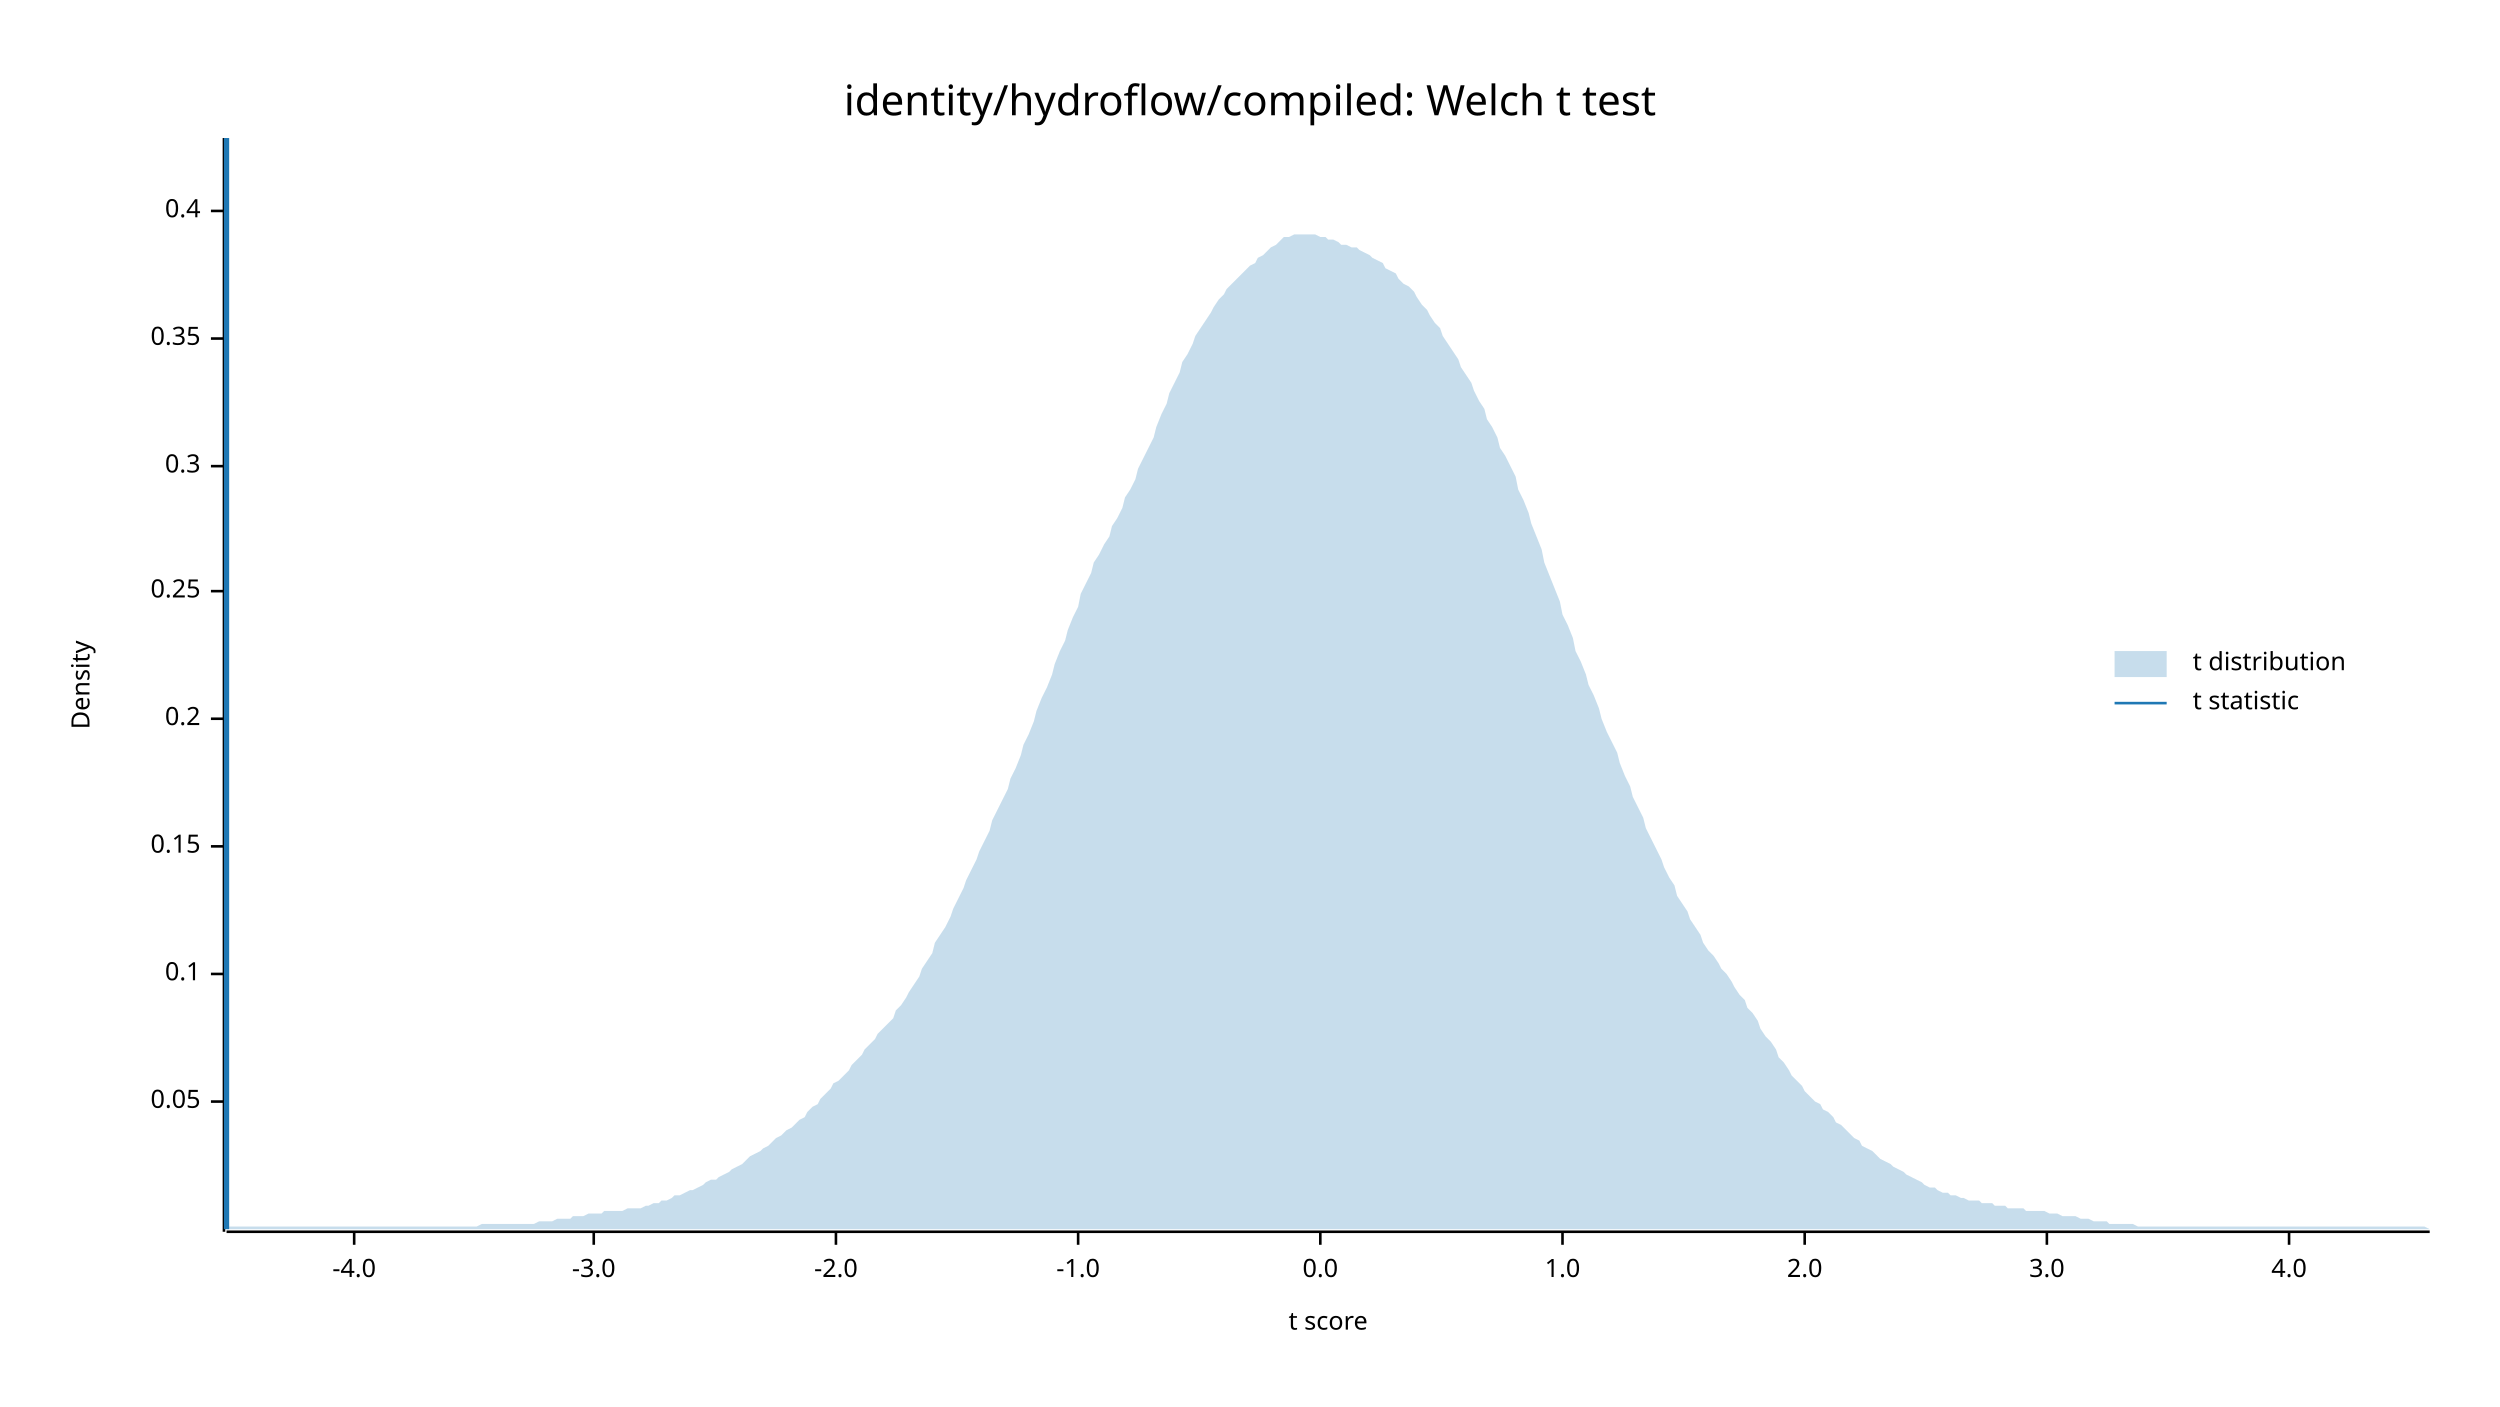
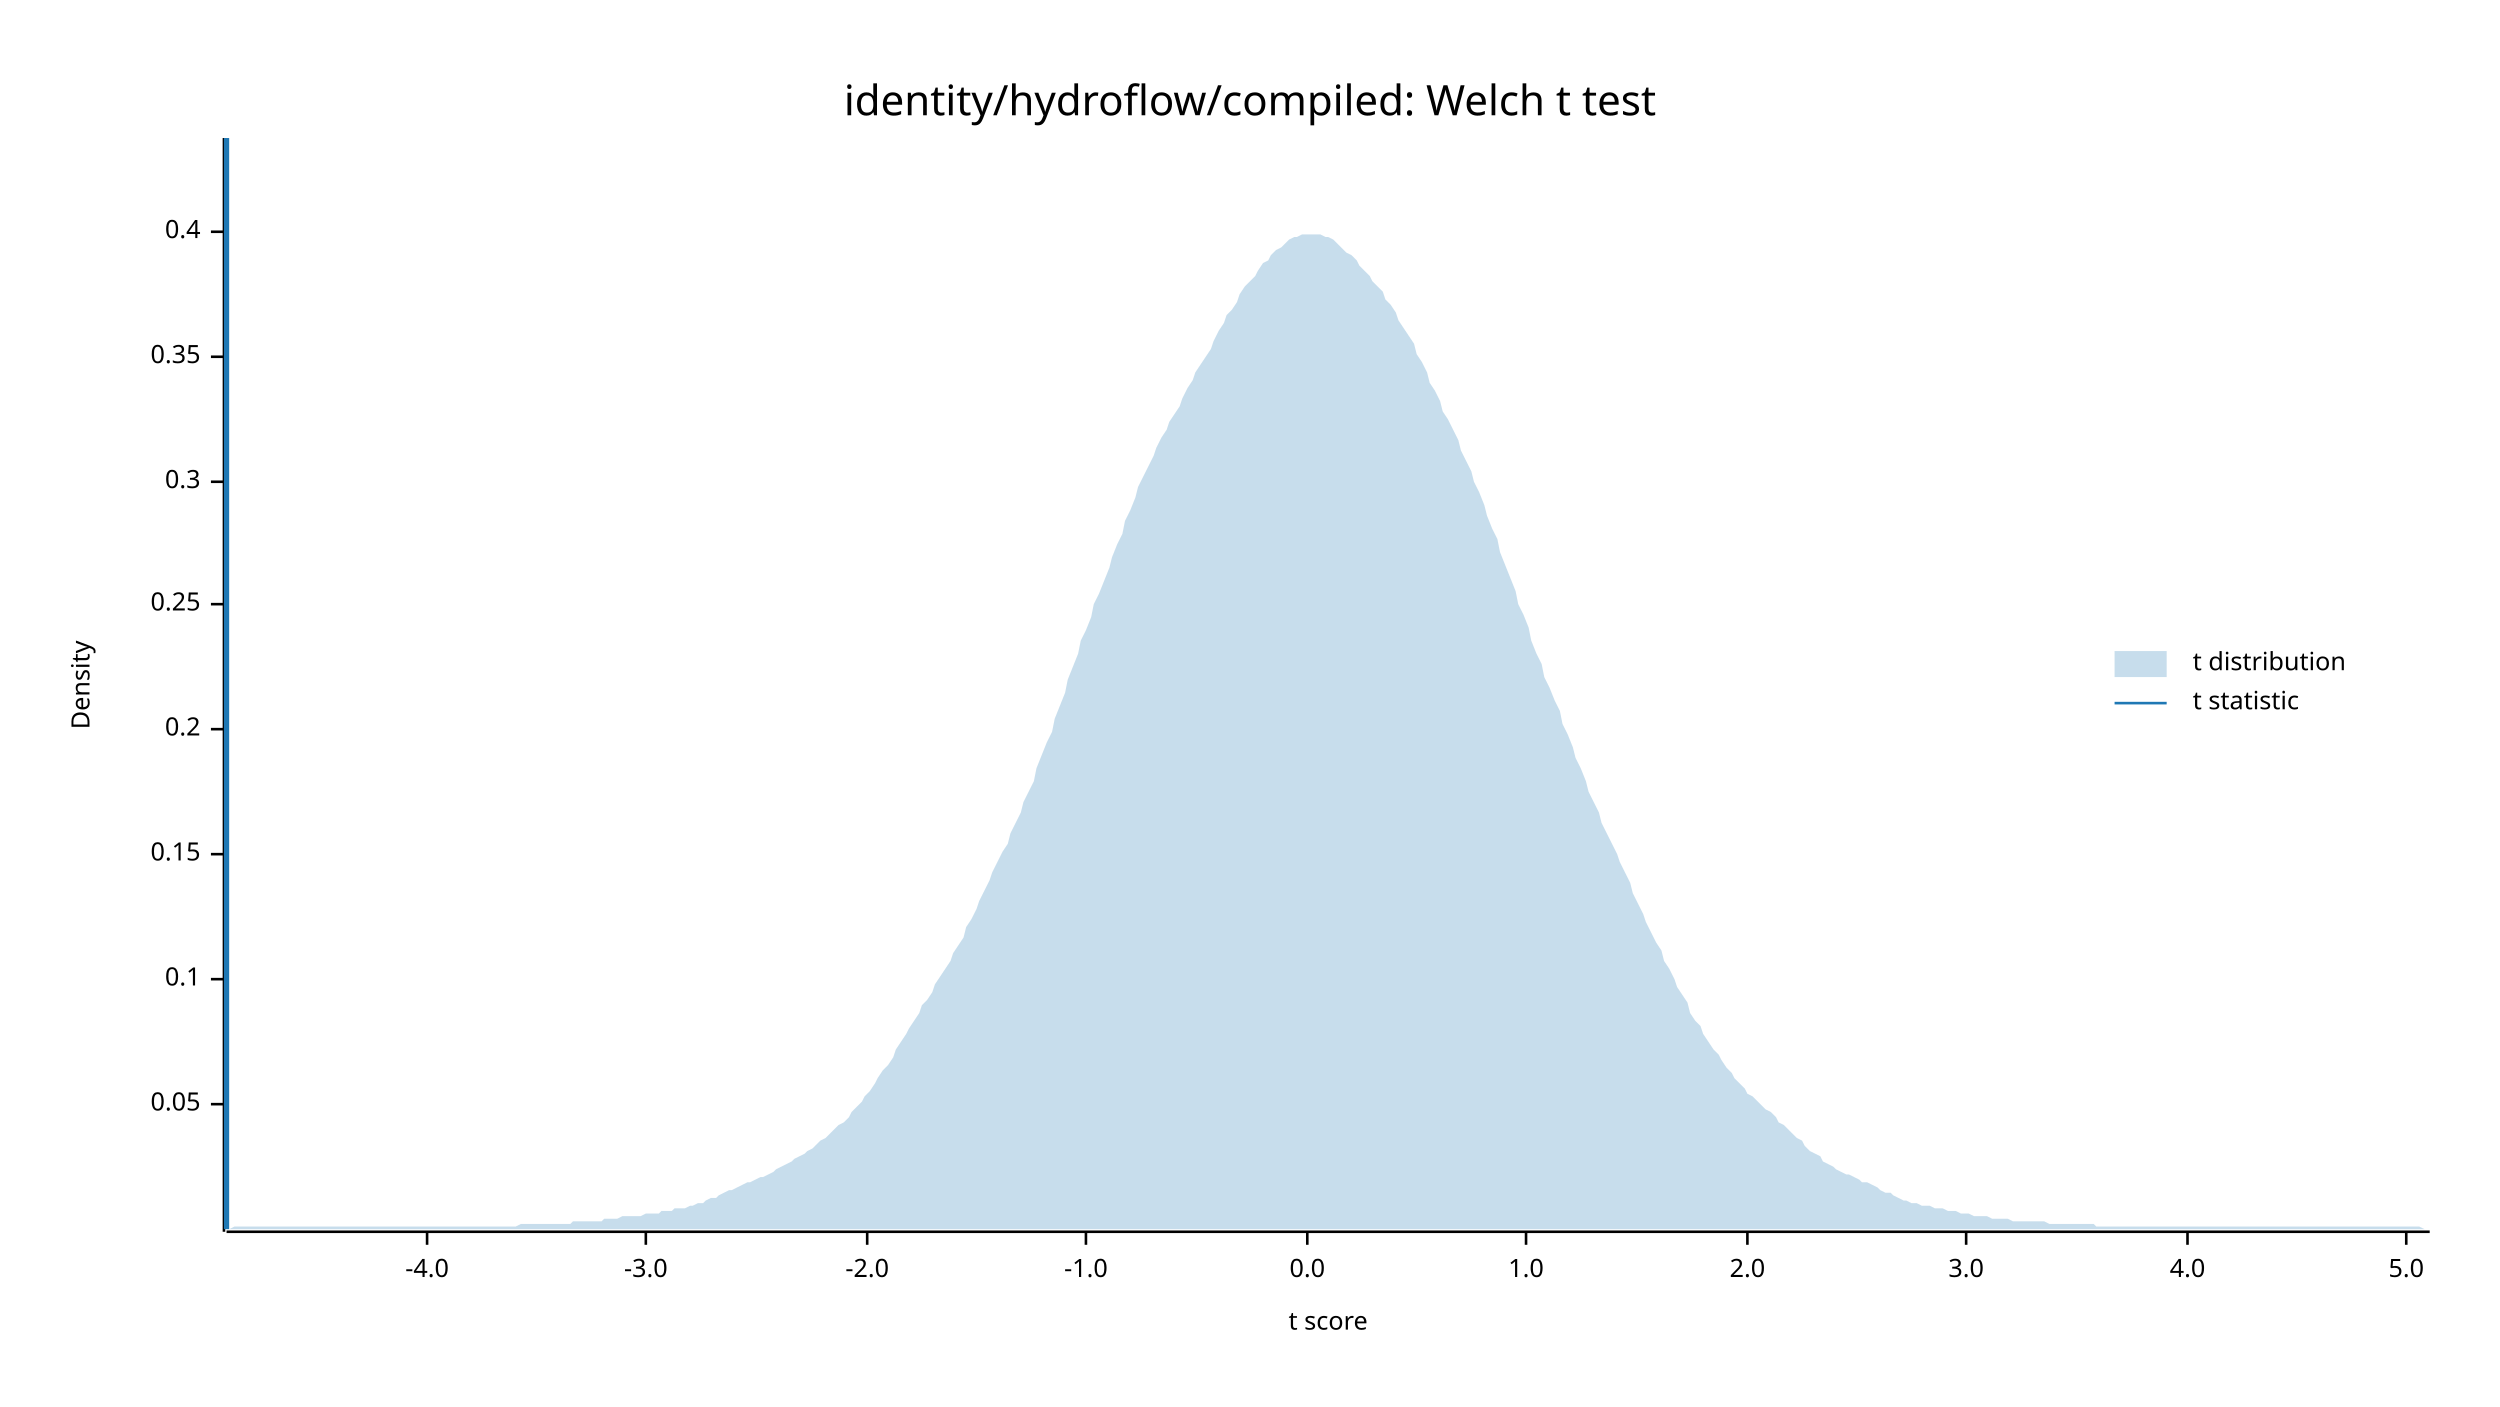
<svg xmlns="http://www.w3.org/2000/svg" width="960" height="540" viewBox="0 0 960 540">
  <text x="480" y="32" dy="0.76em" text-anchor="middle" font-family="sans-serif" font-size="16.129" opacity="1" fill="#000000">
identity/hydroflow/compiled: Welch t test
</text>
  <text x="27" y="263" dy="0.76em" text-anchor="middle" font-family="sans-serif" font-size="9.677" opacity="1" fill="#000000" transform="rotate(270, 27, 263)">
Density
</text>
  <text x="510" y="513" dy="-0.5ex" text-anchor="middle" font-family="sans-serif" font-size="9.677" opacity="1" fill="#000000">
t score
</text>
  <polyline fill="none" opacity="1" stroke="#000000" stroke-width="1" points="86,53 86,473 " />
-   <text x="77" y="423" dy="0.5ex" text-anchor="end" font-family="sans-serif" font-size="9.677" opacity="1" fill="#000000">
+   <text x="77" y="424" dy="0.5ex" text-anchor="end" font-family="sans-serif" font-size="9.677" opacity="1" fill="#000000">
0.05
</text>
-   <polyline fill="none" opacity="1" stroke="#000000" stroke-width="1" points="81,423 86,423 " />
-   <text x="77" y="374" dy="0.5ex" text-anchor="end" font-family="sans-serif" font-size="9.677" opacity="1" fill="#000000">
+   <polyline fill="none" opacity="1" stroke="#000000" stroke-width="1" points="81,424 86,424 " />
+   <text x="77" y="376" dy="0.5ex" text-anchor="end" font-family="sans-serif" font-size="9.677" opacity="1" fill="#000000">
0.1
</text>
-   <polyline fill="none" opacity="1" stroke="#000000" stroke-width="1" points="81,374 86,374 " />
-   <text x="77" y="325" dy="0.5ex" text-anchor="end" font-family="sans-serif" font-size="9.677" opacity="1" fill="#000000">
+   <polyline fill="none" opacity="1" stroke="#000000" stroke-width="1" points="81,376 86,376 " />
+   <text x="77" y="328" dy="0.5ex" text-anchor="end" font-family="sans-serif" font-size="9.677" opacity="1" fill="#000000">
0.15
</text>
-   <polyline fill="none" opacity="1" stroke="#000000" stroke-width="1" points="81,325 86,325 " />
-   <text x="77" y="276" dy="0.5ex" text-anchor="end" font-family="sans-serif" font-size="9.677" opacity="1" fill="#000000">
+   <polyline fill="none" opacity="1" stroke="#000000" stroke-width="1" points="81,328 86,328 " />
+   <text x="77" y="280" dy="0.5ex" text-anchor="end" font-family="sans-serif" font-size="9.677" opacity="1" fill="#000000">
0.2
</text>
-   <polyline fill="none" opacity="1" stroke="#000000" stroke-width="1" points="81,276 86,276 " />
-   <text x="77" y="227" dy="0.5ex" text-anchor="end" font-family="sans-serif" font-size="9.677" opacity="1" fill="#000000">
+   <polyline fill="none" opacity="1" stroke="#000000" stroke-width="1" points="81,280 86,280 " />
+   <text x="77" y="232" dy="0.5ex" text-anchor="end" font-family="sans-serif" font-size="9.677" opacity="1" fill="#000000">
0.25
</text>
-   <polyline fill="none" opacity="1" stroke="#000000" stroke-width="1" points="81,227 86,227 " />
-   <text x="77" y="179" dy="0.5ex" text-anchor="end" font-family="sans-serif" font-size="9.677" opacity="1" fill="#000000">
+   <polyline fill="none" opacity="1" stroke="#000000" stroke-width="1" points="81,232 86,232 " />
+   <text x="77" y="185" dy="0.5ex" text-anchor="end" font-family="sans-serif" font-size="9.677" opacity="1" fill="#000000">
0.3
</text>
-   <polyline fill="none" opacity="1" stroke="#000000" stroke-width="1" points="81,179 86,179 " />
-   <text x="77" y="130" dy="0.5ex" text-anchor="end" font-family="sans-serif" font-size="9.677" opacity="1" fill="#000000">
+   <polyline fill="none" opacity="1" stroke="#000000" stroke-width="1" points="81,185 86,185 " />
+   <text x="77" y="137" dy="0.5ex" text-anchor="end" font-family="sans-serif" font-size="9.677" opacity="1" fill="#000000">
0.35
</text>
-   <polyline fill="none" opacity="1" stroke="#000000" stroke-width="1" points="81,130 86,130 " />
-   <text x="77" y="81" dy="0.5ex" text-anchor="end" font-family="sans-serif" font-size="9.677" opacity="1" fill="#000000">
+   <polyline fill="none" opacity="1" stroke="#000000" stroke-width="1" points="81,137 86,137 " />
+   <text x="77" y="89" dy="0.5ex" text-anchor="end" font-family="sans-serif" font-size="9.677" opacity="1" fill="#000000">
0.4
</text>
-   <polyline fill="none" opacity="1" stroke="#000000" stroke-width="1" points="81,81 86,81 " />
+   <polyline fill="none" opacity="1" stroke="#000000" stroke-width="1" points="81,89 86,89 " />
  <polyline fill="none" opacity="1" stroke="#000000" stroke-width="1" points="87,473 933,473 " />
-   <text x="136" y="483" dy="0.76em" text-anchor="middle" font-family="sans-serif" font-size="9.677" opacity="1" fill="#000000">
+   <text x="164" y="483" dy="0.76em" text-anchor="middle" font-family="sans-serif" font-size="9.677" opacity="1" fill="#000000">
-4.0
</text>
-   <polyline fill="none" opacity="1" stroke="#000000" stroke-width="1" points="136,473 136,478 " />
-   <text x="228" y="483" dy="0.76em" text-anchor="middle" font-family="sans-serif" font-size="9.677" opacity="1" fill="#000000">
+   <polyline fill="none" opacity="1" stroke="#000000" stroke-width="1" points="164,473 164,478 " />
+   <text x="248" y="483" dy="0.76em" text-anchor="middle" font-family="sans-serif" font-size="9.677" opacity="1" fill="#000000">
-3.0
</text>
-   <polyline fill="none" opacity="1" stroke="#000000" stroke-width="1" points="228,473 228,478 " />
-   <text x="321" y="483" dy="0.76em" text-anchor="middle" font-family="sans-serif" font-size="9.677" opacity="1" fill="#000000">
+   <polyline fill="none" opacity="1" stroke="#000000" stroke-width="1" points="248,473 248,478 " />
+   <text x="333" y="483" dy="0.76em" text-anchor="middle" font-family="sans-serif" font-size="9.677" opacity="1" fill="#000000">
-2.0
</text>
-   <polyline fill="none" opacity="1" stroke="#000000" stroke-width="1" points="321,473 321,478 " />
-   <text x="414" y="483" dy="0.76em" text-anchor="middle" font-family="sans-serif" font-size="9.677" opacity="1" fill="#000000">
+   <polyline fill="none" opacity="1" stroke="#000000" stroke-width="1" points="333,473 333,478 " />
+   <text x="417" y="483" dy="0.76em" text-anchor="middle" font-family="sans-serif" font-size="9.677" opacity="1" fill="#000000">
-1.0
</text>
-   <polyline fill="none" opacity="1" stroke="#000000" stroke-width="1" points="414,473 414,478 " />
-   <text x="507" y="483" dy="0.76em" text-anchor="middle" font-family="sans-serif" font-size="9.677" opacity="1" fill="#000000">
+   <polyline fill="none" opacity="1" stroke="#000000" stroke-width="1" points="417,473 417,478 " />
+   <text x="502" y="483" dy="0.76em" text-anchor="middle" font-family="sans-serif" font-size="9.677" opacity="1" fill="#000000">
0.0
</text>
-   <polyline fill="none" opacity="1" stroke="#000000" stroke-width="1" points="507,473 507,478 " />
-   <text x="600" y="483" dy="0.76em" text-anchor="middle" font-family="sans-serif" font-size="9.677" opacity="1" fill="#000000">
+   <polyline fill="none" opacity="1" stroke="#000000" stroke-width="1" points="502,473 502,478 " />
+   <text x="586" y="483" dy="0.76em" text-anchor="middle" font-family="sans-serif" font-size="9.677" opacity="1" fill="#000000">
1.0
</text>
-   <polyline fill="none" opacity="1" stroke="#000000" stroke-width="1" points="600,473 600,478 " />
-   <text x="693" y="483" dy="0.76em" text-anchor="middle" font-family="sans-serif" font-size="9.677" opacity="1" fill="#000000">
+   <polyline fill="none" opacity="1" stroke="#000000" stroke-width="1" points="586,473 586,478 " />
+   <text x="671" y="483" dy="0.76em" text-anchor="middle" font-family="sans-serif" font-size="9.677" opacity="1" fill="#000000">
2.0
</text>
-   <polyline fill="none" opacity="1" stroke="#000000" stroke-width="1" points="693,473 693,478 " />
-   <text x="786" y="483" dy="0.76em" text-anchor="middle" font-family="sans-serif" font-size="9.677" opacity="1" fill="#000000">
+   <polyline fill="none" opacity="1" stroke="#000000" stroke-width="1" points="671,473 671,478 " />
+   <text x="755" y="483" dy="0.76em" text-anchor="middle" font-family="sans-serif" font-size="9.677" opacity="1" fill="#000000">
3.0
</text>
-   <polyline fill="none" opacity="1" stroke="#000000" stroke-width="1" points="786,473 786,478 " />
-   <text x="879" y="483" dy="0.76em" text-anchor="middle" font-family="sans-serif" font-size="9.677" opacity="1" fill="#000000">
+   <polyline fill="none" opacity="1" stroke="#000000" stroke-width="1" points="755,473 755,478 " />
+   <text x="840" y="483" dy="0.76em" text-anchor="middle" font-family="sans-serif" font-size="9.677" opacity="1" fill="#000000">
4.0
</text>
-   <polyline fill="none" opacity="1" stroke="#000000" stroke-width="1" points="879,473 879,478 " />
-   <polygon opacity="0.25" fill="#1F78B4" points="87,472 88,471 90,471 92,471 93,471 95,471 97,471 98,471 100,471 102,471 103,471 105,471 107,471 109,471 110,471 112,471 114,471 115,471 117,471 119,471 120,471 122,471 124,471 125,471 127,471 129,471 131,471 132,471 134,471 136,471 137,471 139,471 141,471 142,471 144,471 146,471 148,471 149,471 151,471 153,471 154,471 156,471 158,471 159,471 161,471 163,471 164,471 166,471 168,471 170,471 171,471 173,471 175,471 176,471 178,471 180,471 181,471 183,471 185,470 187,470 188,470 190,470 192,470 193,470 195,470 197,470 198,470 200,470 202,470 203,470 205,470 207,469 209,469 210,469 212,469 214,468 215,468 217,468 219,468 220,467 222,467 224,467 226,466 227,466 229,466 231,466 232,465 234,465 236,465 237,465 239,465 241,464 242,464 244,464 246,464 248,463 249,463 251,462 253,462 254,461 256,461 258,460 259,459 261,459 263,458 265,457 266,457 268,456 270,455 271,454 273,453 275,453 276,452 278,451 280,450 281,449 283,448 285,447 287,445 288,444 290,443 292,442 293,441 295,440 297,438 298,437 300,436 302,434 304,433 305,432 307,430 309,429 310,427 312,425 314,424 315,422 317,420 319,418 320,416 322,415 324,413 326,411 327,409 329,407 331,405 332,403 334,401 336,399 337,397 339,395 341,393 343,391 344,388 346,386 348,383 349,381 351,378 353,375 354,372 356,369 358,366 359,362 361,359 363,356 365,352 366,349 368,345 370,341 371,338 373,334 375,330 376,327 378,323 380,319 381,315 383,311 385,307 387,303 388,299 390,295 392,290 393,286 395,282 397,277 398,273 400,268 402,264 404,259 405,255 407,250 409,246 410,242 412,237 414,233 415,228 417,224 419,220 420,216 422,213 424,209 426,206 427,202 429,199 431,195 432,191 434,188 436,184 437,180 439,176 441,172 443,168 444,164 446,159 448,155 449,151 451,147 453,143 454,139 456,136 458,132 459,129 461,126 463,123 465,120 466,118 468,115 470,113 471,111 473,109 475,107 476,106 478,104 480,102 482,101 483,99 485,98 487,96 488,95 490,94 492,92 493,91 495,91 497,90 498,90 500,90 502,90 504,90 505,90 507,91 509,91 510,92 512,92 514,93 515,94 517,94 519,95 521,95 522,96 524,97 526,98 527,99 529,100 531,101 532,103 534,104 536,105 537,107 539,109 541,110 543,112 544,114 546,117 548,119 549,121 551,124 553,126 554,129 556,132 558,135 560,138 561,141 563,144 565,147 566,150 568,154 570,157 571,161 573,164 575,168 576,172 578,175 580,179 582,183 583,188 585,192 587,197 588,201 590,206 592,211 593,216 595,221 597,226 599,231 600,236 602,240 604,245 605,250 607,254 609,259 610,263 612,267 614,272 615,276 617,281 619,285 621,289 622,293 624,298 626,302 627,306 629,310 631,314 632,318 634,322 636,326 638,330 639,333 641,337 643,340 644,344 646,347 648,350 649,353 651,356 653,359 654,362 656,365 658,367 660,370 661,372 663,374 665,377 666,379 668,382 670,384 671,387 673,389 675,392 676,395 678,398 680,400 682,403 683,406 685,408 687,411 688,413 690,415 692,417 693,419 695,421 697,423 699,424 700,426 702,427 704,429 705,431 707,432 709,434 710,435 712,437 714,438 715,440 717,441 719,442 721,444 722,445 724,446 726,447 727,448 729,449 731,450 732,451 734,452 736,453 738,454 739,455 741,456 743,456 744,457 746,458 748,458 749,459 751,459 753,460 754,460 756,461 758,461 760,461 761,462 763,462 765,462 766,463 768,463 770,463 771,464 773,464 775,464 777,464 778,465 780,465 782,465 783,465 785,465 787,466 788,466 790,466 792,467 793,467 795,467 797,467 799,468 800,468 802,468 804,469 805,469 807,469 809,469 810,470 812,470 814,470 816,470 817,470 819,470 821,471 822,471 824,471 826,471 827,471 829,471 831,471 832,471 834,471 836,471 838,471 839,471 841,471 843,471 844,471 846,471 848,471 849,471 851,471 853,471 855,471 856,471 858,471 860,471 861,471 863,471 865,471 866,471 868,471 870,471 871,471 873,471 875,471 877,471 878,471 880,471 882,471 883,471 885,471 887,471 888,471 890,471 892,471 894,471 895,471 897,471 899,471 900,471 902,471 904,471 905,471 907,471 909,471 910,471 912,471 914,471 916,471 917,471 919,471 921,471 922,471 924,471 926,471 927,471 929,471 931,471 933,472 933,472 87,472 " />
+   <polyline fill="none" opacity="1" stroke="#000000" stroke-width="1" points="840,473 840,478 " />
+   <text x="924" y="483" dy="0.76em" text-anchor="middle" font-family="sans-serif" font-size="9.677" opacity="1" fill="#000000">
+ 5.0
+ </text>
+   <polyline fill="none" opacity="1" stroke="#000000" stroke-width="1" points="924,473 924,478 " />
+   <polygon opacity="0.25" fill="#1F78B4" points="87,472 88,472 90,471 92,471 93,471 95,471 97,471 98,471 100,471 102,471 103,471 105,471 107,471 109,471 110,471 112,471 114,471 115,471 117,471 119,471 120,471 122,471 124,471 125,471 127,471 129,471 131,471 132,471 134,471 136,471 137,471 139,471 141,471 142,471 144,471 146,471 148,471 149,471 151,471 153,471 154,471 156,471 158,471 159,471 161,471 163,471 164,471 166,471 168,471 170,471 171,471 173,471 175,471 176,471 178,471 180,471 181,471 183,471 185,471 187,471 188,471 190,471 192,471 193,471 195,471 197,471 198,471 200,470 202,470 203,470 205,470 207,470 209,470 210,470 212,470 214,470 215,470 217,470 219,470 220,469 222,469 224,469 226,469 227,469 229,469 231,469 232,468 234,468 236,468 237,468 239,467 241,467 242,467 244,467 246,467 248,466 249,466 251,466 253,466 254,465 256,465 258,465 259,464 261,464 263,464 265,463 266,463 268,462 270,462 271,461 273,460 275,460 276,459 278,458 280,457 281,457 283,456 285,455 287,454 288,454 290,453 292,452 293,452 295,451 297,450 298,449 300,448 302,447 304,446 305,445 307,444 309,443 310,442 312,441 314,439 315,438 317,437 319,435 320,434 322,432 324,431 326,429 327,427 329,425 331,423 332,421 334,419 336,416 337,414 339,411 341,409 343,406 344,403 346,400 348,397 349,395 351,392 353,389 354,386 356,384 358,381 359,378 361,375 363,372 365,369 366,366 368,363 370,360 371,356 373,353 375,349 376,346 378,342 380,338 381,335 383,331 385,327 387,324 388,320 390,316 392,312 393,308 395,304 397,300 398,295 400,290 402,285 404,281 405,276 407,271 409,266 410,261 412,256 414,251 415,246 417,242 419,237 420,232 422,228 424,223 426,218 427,214 429,209 431,205 432,200 434,196 436,191 437,187 439,183 441,179 443,175 444,172 446,168 448,165 449,162 451,159 453,156 454,153 456,149 458,146 459,143 461,140 463,137 465,134 466,131 468,127 470,124 471,121 473,119 475,116 476,113 478,110 480,108 482,106 483,104 485,101 487,100 488,98 490,96 492,95 493,94 495,92 497,91 498,91 500,90 502,90 504,90 505,90 507,90 509,91 510,91 512,92 514,94 515,95 517,97 519,98 521,100 522,102 524,104 526,106 527,108 529,110 531,112 532,115 534,117 536,120 537,123 539,126 541,129 543,132 544,136 546,139 548,143 549,147 551,150 553,154 554,158 556,161 558,165 560,169 561,173 563,177 565,181 566,185 568,189 570,194 571,198 573,203 575,207 576,212 578,217 580,222 582,227 583,232 585,236 587,241 588,246 590,251 592,255 593,260 595,264 597,269 599,273 600,278 602,282 604,287 605,291 607,295 609,300 610,304 612,308 614,312 615,316 617,320 619,324 621,328 622,331 624,335 626,339 627,343 629,347 631,351 632,354 634,358 636,362 638,365 639,369 641,372 643,376 644,379 646,382 648,385 649,389 651,392 653,394 654,397 656,400 658,403 660,405 661,407 663,410 665,412 666,414 668,416 670,418 671,420 673,421 675,423 676,424 678,426 680,427 682,429 683,431 685,432 687,434 688,435 690,437 692,438 693,440 695,442 697,443 699,444 700,446 702,447 704,448 705,449 707,450 709,451 710,451 712,452 714,453 715,454 717,454 719,455 721,456 722,457 724,458 726,458 727,459 729,460 731,461 732,461 734,462 736,462 738,463 739,463 741,463 743,464 744,464 746,464 748,465 749,465 751,465 753,466 754,466 756,466 758,467 760,467 761,467 763,467 765,468 766,468 768,468 770,468 771,468 773,469 775,469 777,469 778,469 780,469 782,469 783,469 785,469 787,470 788,470 790,470 792,470 793,470 795,470 797,470 799,470 800,470 802,470 804,470 805,471 807,471 809,471 810,471 812,471 814,471 816,471 817,471 819,471 821,471 822,471 824,471 826,471 827,471 829,471 831,471 832,471 834,471 836,471 838,471 839,471 841,471 843,471 844,471 846,471 848,471 849,471 851,471 853,471 855,471 856,471 858,471 860,471 861,471 863,471 865,471 866,471 868,471 870,471 871,471 873,471 875,471 877,471 878,471 880,471 882,471 883,471 885,471 887,471 888,471 890,471 892,471 894,471 895,471 897,471 899,471 900,471 902,471 904,471 905,471 907,471 909,471 910,471 912,471 914,471 916,471 917,471 919,471 921,471 922,471 924,471 926,471 927,471 929,471 931,472 933,472 933,472 87,472 " />
  <polyline fill="none" opacity="1" stroke="#1F78B4" stroke-width="2" points="87,472 87,53 " />
  <text x="842" y="250" dy="0.76em" text-anchor="start" font-family="sans-serif" font-size="9.677" opacity="1" fill="#000000">
t distribution
</text>
  <text x="842" y="265" dy="0.76em" text-anchor="start" font-family="sans-serif" font-size="9.677" opacity="1" fill="#000000">
t statistic
</text>
  <rect x="812" y="250" width="20" height="10" opacity="0.25" fill="#1F78B4" stroke="none" />
  <polyline fill="none" opacity="1" stroke="#1F78B4" stroke-width="1" points="812,270 832,270 " />
</svg>
